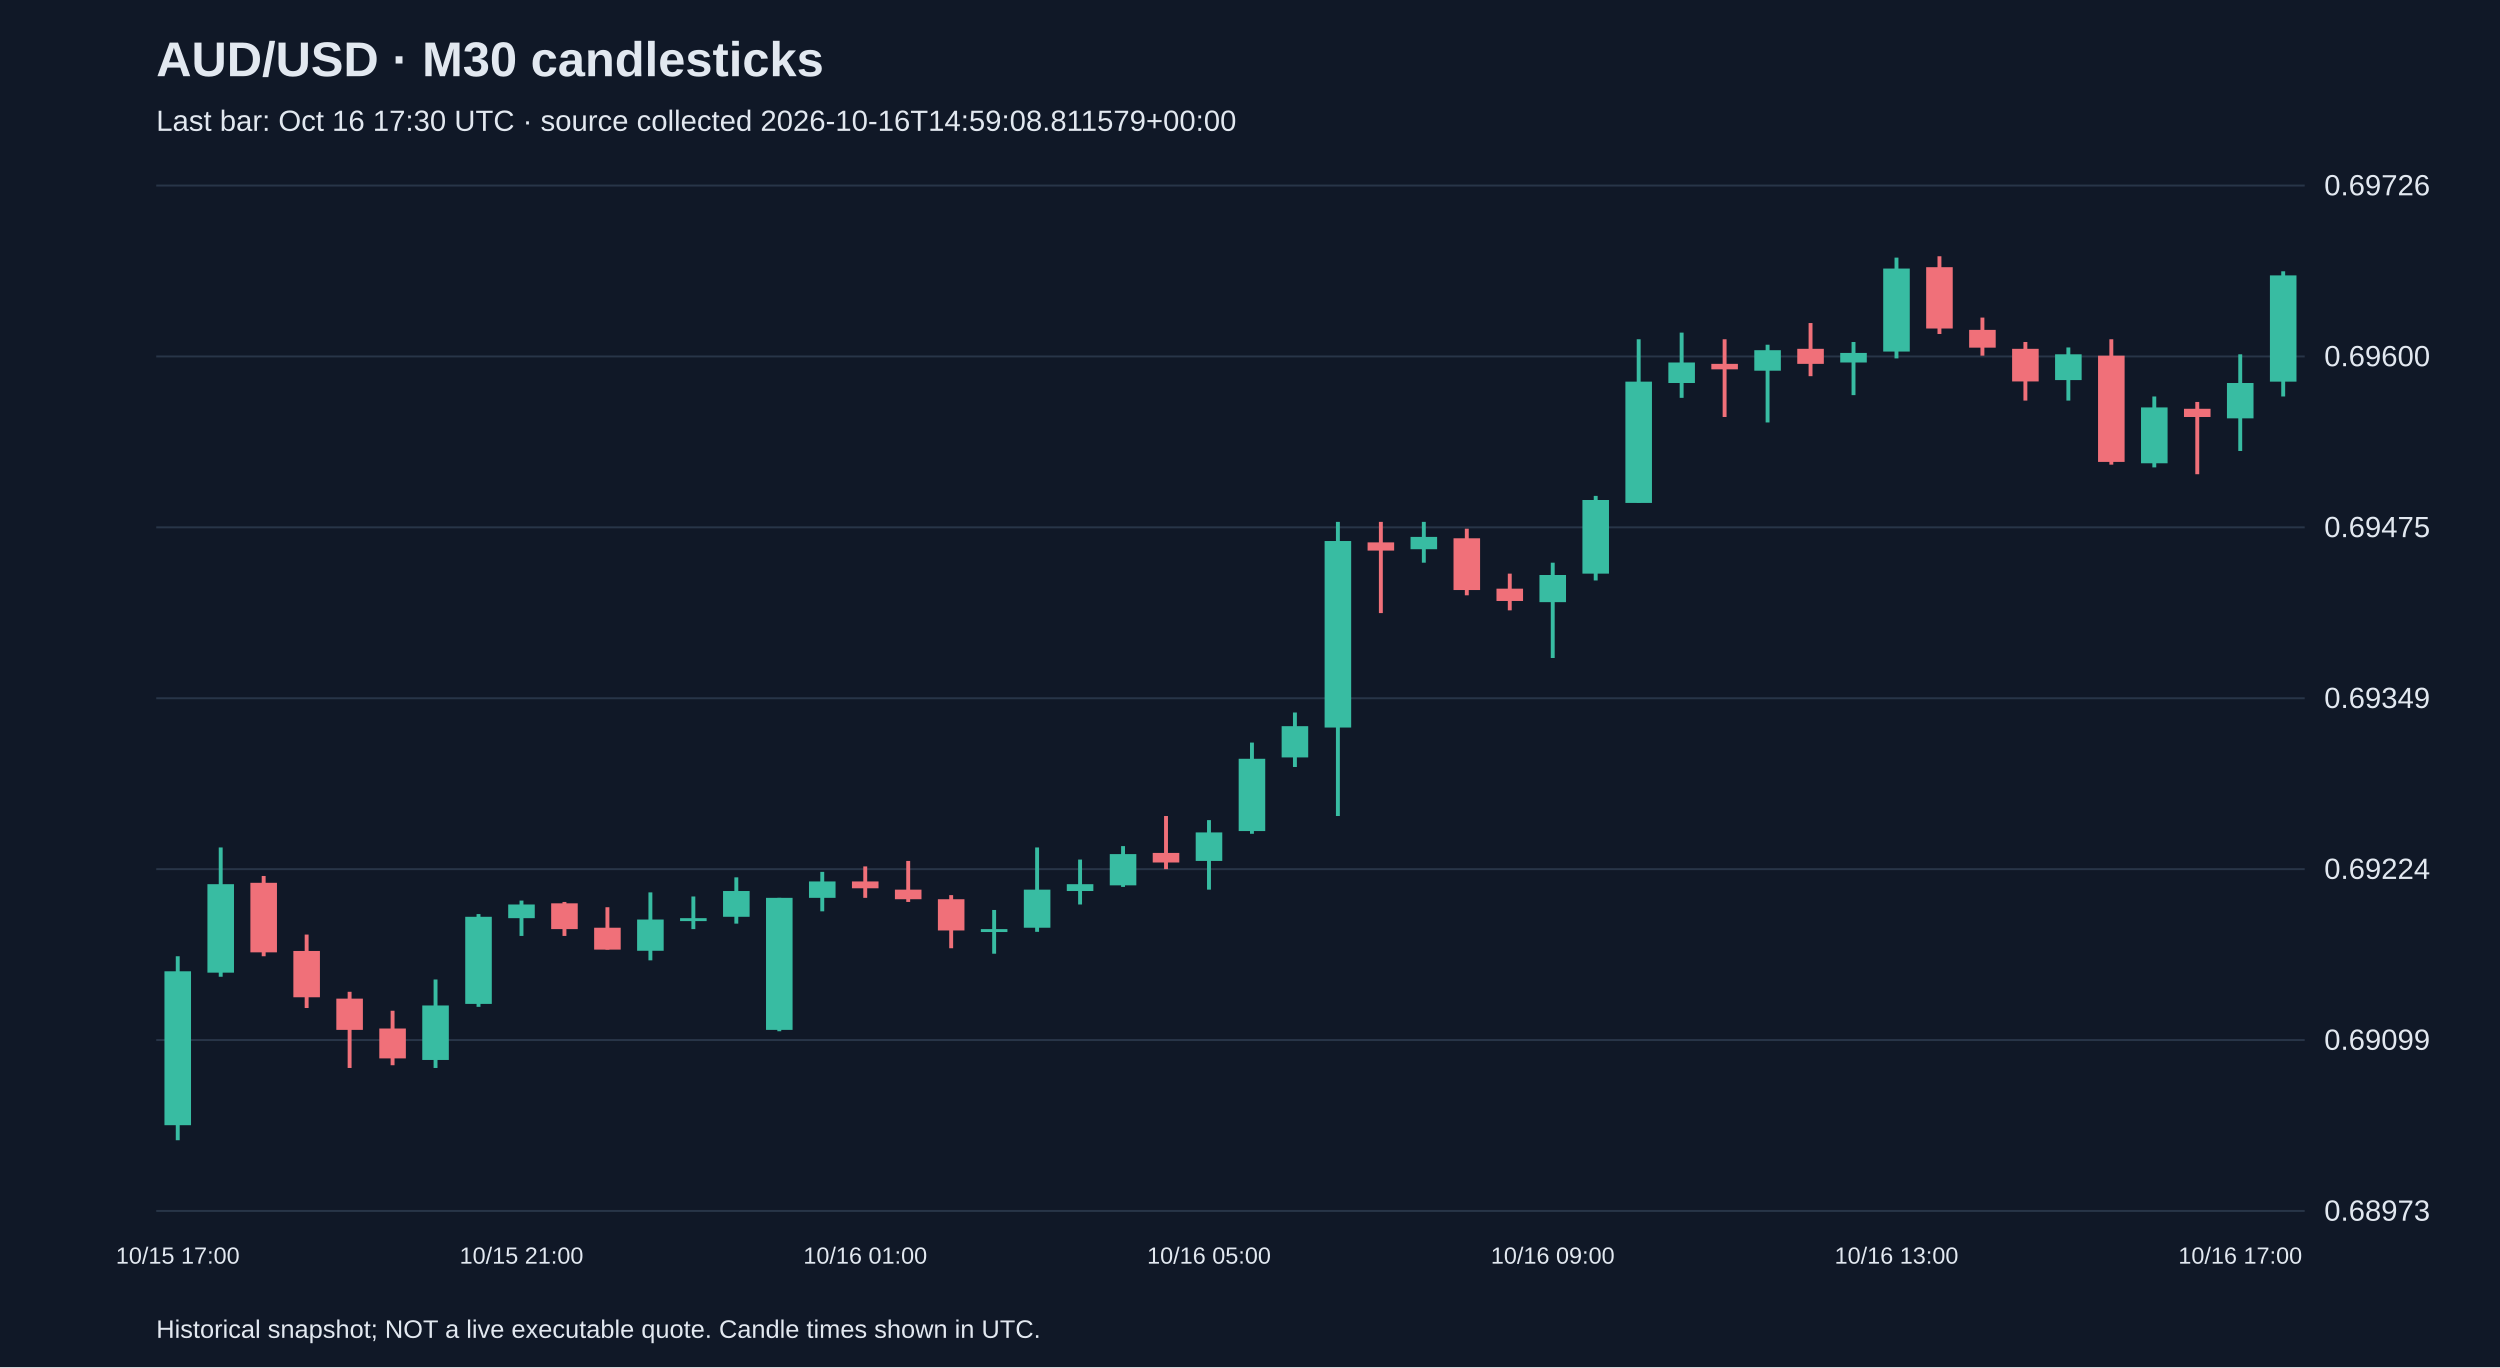
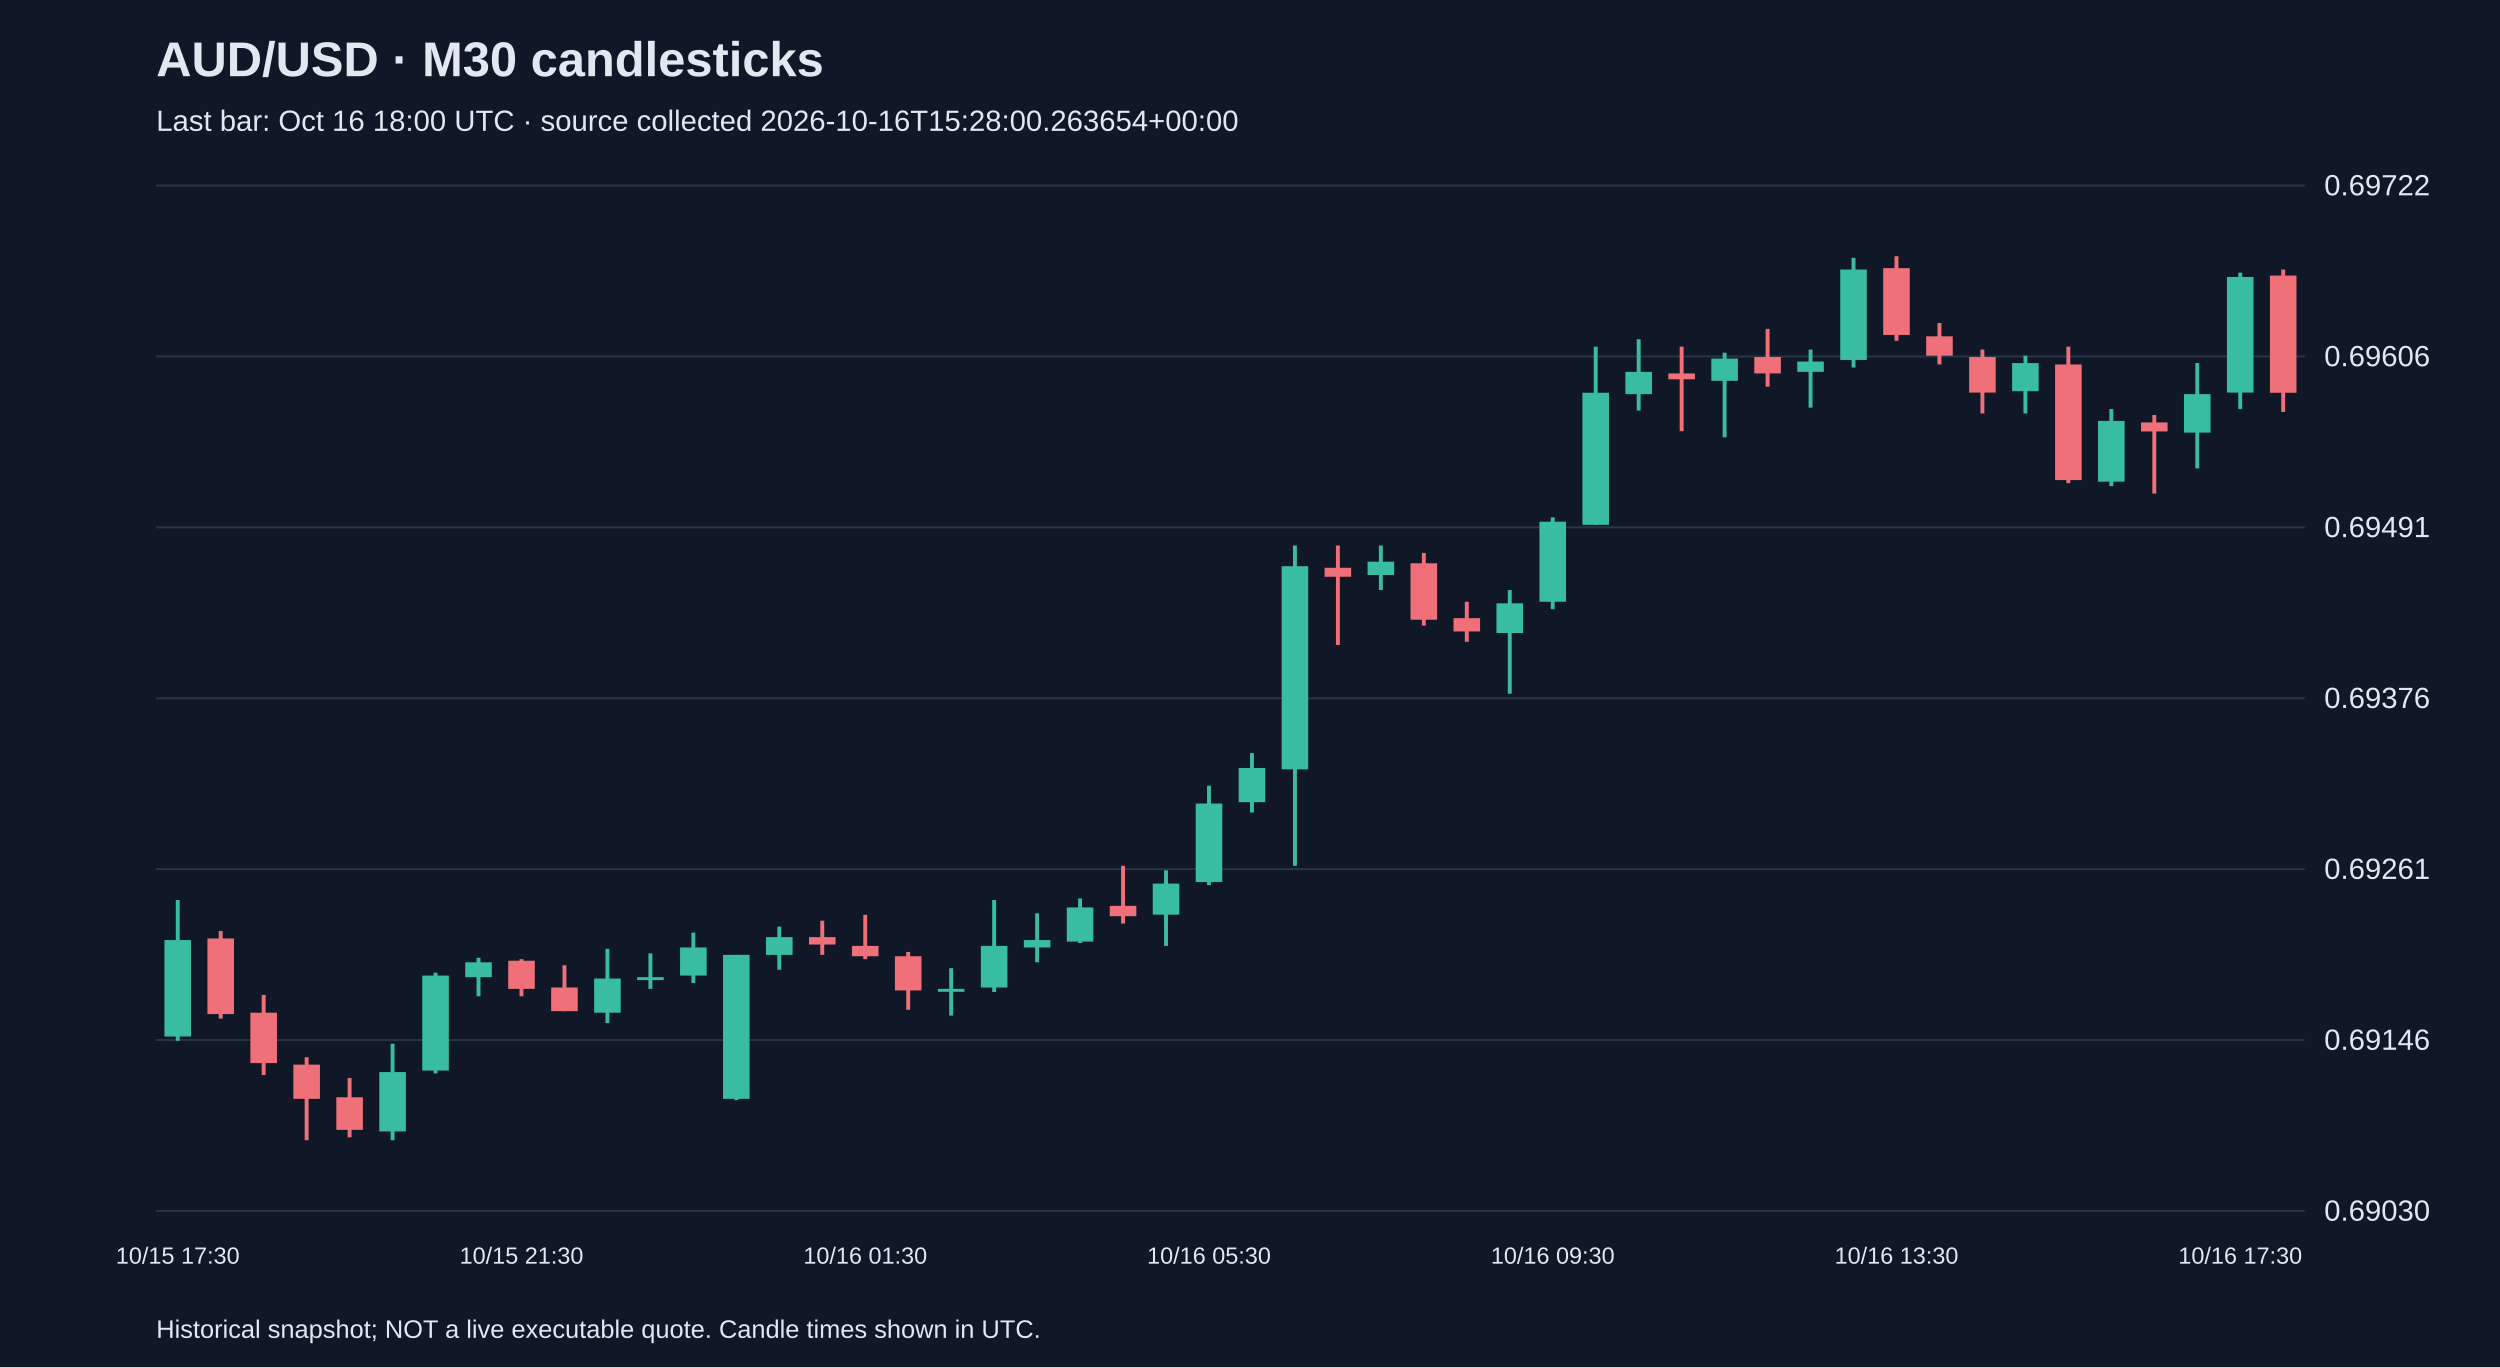
<svg xmlns="http://www.w3.org/2000/svg" viewBox="0 0 1280 700">
  <rect width="100%" height="100%" fill="#101827" />
  <style>text{font-family:Arial,sans-serif;fill:#e2e8f0}</style>
  <text x="80" y="39" font-size="25" font-weight="bold">AUD/USD · M30 candlesticks</text>
-   <text x="80" y="67" font-size="15" fill="#a6b1c5">Last bar: Oct 16 17:30 UTC · source collected 2026-10-16T14:59:08.811579+00:00</text>
+   <text x="80" y="67" font-size="15" fill="#a6b1c5">Last bar: Oct 16 18:00 UTC · source collected 2026-10-16T15:28:00.263654+00:00</text>
  <line x1="80" y1="620.0" x2="1180" y2="620.0" stroke="#283548" />
-   <text x="1190" y="625.0" font-size="15">0.68973</text>
+   <text x="1190" y="625.0" font-size="15">0.69030</text>
  <line x1="80" y1="532.5" x2="1180" y2="532.5" stroke="#283548" />
-   <text x="1190" y="537.5" font-size="15">0.69099</text>
+   <text x="1190" y="537.5" font-size="15">0.69146</text>
  <line x1="80" y1="445.0" x2="1180" y2="445.0" stroke="#283548" />
-   <text x="1190" y="450.0" font-size="15">0.69224</text>
+   <text x="1190" y="450.0" font-size="15">0.69261</text>
  <line x1="80" y1="357.5" x2="1180" y2="357.5" stroke="#283548" />
-   <text x="1190" y="362.5" font-size="15">0.69349</text>
+   <text x="1190" y="362.5" font-size="15">0.69376</text>
  <line x1="80" y1="270.0" x2="1180" y2="270.0" stroke="#283548" />
-   <text x="1190" y="275.0" font-size="15">0.69475</text>
+   <text x="1190" y="275.0" font-size="15">0.69491</text>
  <line x1="80" y1="182.5" x2="1180" y2="182.5" stroke="#283548" />
-   <text x="1190" y="187.5" font-size="15">0.69600</text>
+   <text x="1190" y="187.5" font-size="15">0.69606</text>
  <line x1="80" y1="95.0" x2="1180" y2="95.0" stroke="#283548" />
-   <text x="1190" y="100.0" font-size="15">0.69726</text>
-   <line x1="91.0" y1="489.6" x2="91.0" y2="583.8" stroke="#38bca2" stroke-width="2" />
-   <rect x="84.2" y="497.3" width="13.6" height="78.8" fill="#38bca2" />
-   <text x="91.0" y="647" text-anchor="middle" font-size="12">10/15 17:00</text>
-   <line x1="113.0" y1="433.9" x2="113.0" y2="500.1" stroke="#38bca2" stroke-width="2" />
-   <rect x="106.2" y="452.7" width="13.6" height="45.3" fill="#38bca2" />
-   <line x1="135.0" y1="448.5" x2="135.0" y2="489.6" stroke="#f07079" stroke-width="2" />
-   <rect x="128.2" y="452.0" width="13.6" height="35.6" fill="#f07079" />
-   <line x1="157.0" y1="478.5" x2="157.0" y2="516.1" stroke="#f07079" stroke-width="2" />
-   <rect x="150.2" y="486.9" width="13.6" height="23.7" fill="#f07079" />
-   <line x1="179.0" y1="507.8" x2="179.0" y2="546.8" stroke="#f07079" stroke-width="2" />
-   <rect x="172.2" y="511.3" width="13.6" height="16.0" fill="#f07079" />
-   <line x1="201.0" y1="517.5" x2="201.0" y2="545.4" stroke="#f07079" stroke-width="2" />
-   <rect x="194.2" y="526.6" width="13.6" height="15.3" fill="#f07079" />
-   <line x1="223.0" y1="501.5" x2="223.0" y2="546.8" stroke="#38bca2" stroke-width="2" />
-   <rect x="216.2" y="514.8" width="13.6" height="27.9" fill="#38bca2" />
-   <line x1="245.0" y1="468.0" x2="245.0" y2="515.5" stroke="#38bca2" stroke-width="2" />
-   <rect x="238.2" y="469.4" width="13.6" height="44.6" fill="#38bca2" />
-   <line x1="267.0" y1="461.1" x2="267.0" y2="479.2" stroke="#38bca2" stroke-width="2" />
-   <rect x="260.2" y="463.1" width="13.6" height="7.0" fill="#38bca2" />
-   <text x="267.0" y="647" text-anchor="middle" font-size="12">10/15 21:00</text>
-   <line x1="289.0" y1="461.8" x2="289.0" y2="479.2" stroke="#f07079" stroke-width="2" />
-   <rect x="282.2" y="462.5" width="13.6" height="13.2" fill="#f07079" />
-   <line x1="311.0" y1="464.5" x2="311.0" y2="486.2" stroke="#f07079" stroke-width="2" />
-   <rect x="304.2" y="475.0" width="13.6" height="11.2" fill="#f07079" />
-   <line x1="333.0" y1="456.9" x2="333.0" y2="491.7" stroke="#38bca2" stroke-width="2" />
-   <rect x="326.2" y="470.8" width="13.6" height="16.0" fill="#38bca2" />
-   <line x1="355.0" y1="459.0" x2="355.0" y2="475.7" stroke="#38bca2" stroke-width="2" />
-   <rect x="348.2" y="470.1" width="13.6" height="1.5" fill="#38bca2" />
-   <line x1="377.0" y1="449.2" x2="377.0" y2="472.9" stroke="#38bca2" stroke-width="2" />
-   <rect x="370.2" y="456.2" width="13.6" height="13.2" fill="#38bca2" />
-   <line x1="399.0" y1="459.7" x2="399.0" y2="528.0" stroke="#38bca2" stroke-width="2" />
-   <rect x="392.2" y="459.7" width="13.6" height="67.6" fill="#38bca2" />
-   <line x1="421.0" y1="446.4" x2="421.0" y2="466.6" stroke="#38bca2" stroke-width="2" />
-   <rect x="414.2" y="451.3" width="13.6" height="8.4" fill="#38bca2" />
-   <line x1="443.0" y1="443.6" x2="443.0" y2="459.7" stroke="#f07079" stroke-width="2" />
-   <rect x="436.2" y="451.3" width="13.6" height="3.5" fill="#f07079" />
-   <text x="443.0" y="647" text-anchor="middle" font-size="12">10/16 01:00</text>
-   <line x1="465.0" y1="440.8" x2="465.0" y2="461.8" stroke="#f07079" stroke-width="2" />
-   <rect x="458.2" y="455.5" width="13.6" height="4.9" fill="#f07079" />
-   <line x1="487.0" y1="458.3" x2="487.0" y2="485.5" stroke="#f07079" stroke-width="2" />
-   <rect x="480.2" y="460.4" width="13.6" height="16.0" fill="#f07079" />
-   <line x1="509.0" y1="465.9" x2="509.0" y2="488.3" stroke="#38bca2" stroke-width="2" />
-   <rect x="502.2" y="475.7" width="13.6" height="1.5" fill="#38bca2" />
-   <line x1="531.0" y1="433.9" x2="531.0" y2="477.1" stroke="#38bca2" stroke-width="2" />
-   <rect x="524.2" y="455.5" width="13.6" height="19.5" fill="#38bca2" />
-   <line x1="553.0" y1="440.1" x2="553.0" y2="463.1" stroke="#38bca2" stroke-width="2" />
-   <rect x="546.2" y="452.7" width="13.6" height="3.5" fill="#38bca2" />
-   <line x1="575.0" y1="433.2" x2="575.0" y2="454.1" stroke="#38bca2" stroke-width="2" />
-   <rect x="568.2" y="437.3" width="13.6" height="16.0" fill="#38bca2" />
-   <line x1="597.0" y1="417.8" x2="597.0" y2="445.0" stroke="#f07079" stroke-width="2" />
-   <rect x="590.2" y="436.7" width="13.6" height="4.9" fill="#f07079" />
-   <line x1="619.0" y1="419.9" x2="619.0" y2="455.5" stroke="#38bca2" stroke-width="2" />
-   <rect x="612.2" y="426.2" width="13.6" height="14.6" fill="#38bca2" />
-   <text x="619.0" y="647" text-anchor="middle" font-size="12">10/16 05:00</text>
-   <line x1="641.0" y1="380.2" x2="641.0" y2="426.9" stroke="#38bca2" stroke-width="2" />
-   <rect x="634.2" y="388.5" width="13.6" height="37.0" fill="#38bca2" />
-   <line x1="663.0" y1="364.8" x2="663.0" y2="392.7" stroke="#38bca2" stroke-width="2" />
-   <rect x="656.2" y="371.8" width="13.6" height="16.0" fill="#38bca2" />
-   <line x1="685.0" y1="267.2" x2="685.0" y2="417.8" stroke="#38bca2" stroke-width="2" />
-   <rect x="678.2" y="277.0" width="13.6" height="95.5" fill="#38bca2" />
-   <line x1="707.0" y1="267.2" x2="707.0" y2="313.9" stroke="#f07079" stroke-width="2" />
-   <rect x="700.2" y="277.7" width="13.6" height="4.2" fill="#f07079" />
-   <line x1="729.0" y1="267.2" x2="729.0" y2="288.1" stroke="#38bca2" stroke-width="2" />
-   <rect x="722.2" y="274.9" width="13.6" height="6.3" fill="#38bca2" />
-   <line x1="751.0" y1="270.7" x2="751.0" y2="304.8" stroke="#f07079" stroke-width="2" />
-   <rect x="744.2" y="275.6" width="13.6" height="26.5" fill="#f07079" />
-   <line x1="773.0" y1="293.7" x2="773.0" y2="312.5" stroke="#f07079" stroke-width="2" />
-   <rect x="766.2" y="301.4" width="13.6" height="6.3" fill="#f07079" />
-   <line x1="795.0" y1="288.1" x2="795.0" y2="336.9" stroke="#38bca2" stroke-width="2" />
-   <rect x="788.2" y="294.4" width="13.6" height="13.9" fill="#38bca2" />
-   <text x="795.0" y="647" text-anchor="middle" font-size="12">10/16 09:00</text>
-   <line x1="817.0" y1="253.9" x2="817.0" y2="297.2" stroke="#38bca2" stroke-width="2" />
-   <rect x="810.2" y="256.0" width="13.6" height="37.7" fill="#38bca2" />
-   <line x1="839.0" y1="173.7" x2="839.0" y2="257.4" stroke="#38bca2" stroke-width="2" />
-   <rect x="832.2" y="195.4" width="13.6" height="62.1" fill="#38bca2" />
-   <line x1="861.0" y1="170.3" x2="861.0" y2="203.7" stroke="#38bca2" stroke-width="2" />
-   <rect x="854.2" y="185.6" width="13.6" height="10.5" fill="#38bca2" />
-   <line x1="883.0" y1="173.7" x2="883.0" y2="213.5" stroke="#f07079" stroke-width="2" />
-   <rect x="876.2" y="186.3" width="13.6" height="2.8" fill="#f07079" />
-   <line x1="905.0" y1="176.5" x2="905.0" y2="216.3" stroke="#38bca2" stroke-width="2" />
-   <rect x="898.2" y="179.3" width="13.6" height="10.5" fill="#38bca2" />
-   <line x1="927.0" y1="165.4" x2="927.0" y2="192.6" stroke="#f07079" stroke-width="2" />
-   <rect x="920.2" y="178.6" width="13.6" height="7.7" fill="#f07079" />
-   <line x1="949.0" y1="175.1" x2="949.0" y2="202.3" stroke="#38bca2" stroke-width="2" />
-   <rect x="942.2" y="180.7" width="13.6" height="4.9" fill="#38bca2" />
-   <line x1="971.0" y1="131.9" x2="971.0" y2="183.5" stroke="#38bca2" stroke-width="2" />
-   <rect x="964.2" y="137.5" width="13.6" height="42.5" fill="#38bca2" />
-   <text x="971.0" y="647" text-anchor="middle" font-size="12">10/16 13:00</text>
-   <line x1="993.0" y1="131.2" x2="993.0" y2="171.0" stroke="#f07079" stroke-width="2" />
-   <rect x="986.2" y="136.8" width="13.6" height="31.4" fill="#f07079" />
-   <line x1="1015.0" y1="162.6" x2="1015.0" y2="182.1" stroke="#f07079" stroke-width="2" />
-   <rect x="1008.2" y="168.9" width="13.6" height="9.1" fill="#f07079" />
-   <line x1="1037.0" y1="175.1" x2="1037.0" y2="205.1" stroke="#f07079" stroke-width="2" />
-   <rect x="1030.2" y="178.6" width="13.6" height="16.7" fill="#f07079" />
-   <line x1="1059.0" y1="177.9" x2="1059.0" y2="205.1" stroke="#38bca2" stroke-width="2" />
-   <rect x="1052.2" y="181.4" width="13.6" height="13.2" fill="#38bca2" />
-   <line x1="1081.0" y1="173.7" x2="1081.0" y2="237.9" stroke="#f07079" stroke-width="2" />
-   <rect x="1074.2" y="182.1" width="13.6" height="54.4" fill="#f07079" />
-   <line x1="1103.0" y1="203.0" x2="1103.0" y2="239.3" stroke="#38bca2" stroke-width="2" />
-   <rect x="1096.2" y="208.6" width="13.6" height="28.6" fill="#38bca2" />
-   <line x1="1125.0" y1="205.8" x2="1125.0" y2="242.8" stroke="#f07079" stroke-width="2" />
-   <rect x="1118.2" y="209.3" width="13.6" height="4.2" fill="#f07079" />
-   <line x1="1147.0" y1="181.4" x2="1147.0" y2="230.9" stroke="#38bca2" stroke-width="2" />
-   <rect x="1140.2" y="196.1" width="13.6" height="18.1" fill="#38bca2" />
-   <text x="1147.0" y="647" text-anchor="middle" font-size="12">10/16 17:00</text>
-   <line x1="1169.0" y1="138.9" x2="1169.0" y2="203.0" stroke="#38bca2" stroke-width="2" />
-   <rect x="1162.2" y="141.0" width="13.6" height="54.4" fill="#38bca2" />
+   <text x="1190" y="100.0" font-size="15">0.69722</text>
+   <line x1="91.0" y1="460.8" x2="91.0" y2="532.9" stroke="#38bca2" stroke-width="2" />
+   <rect x="84.2" y="481.3" width="13.6" height="49.4" fill="#38bca2" />
+   <text x="91.0" y="647" text-anchor="middle" font-size="12">10/15 17:30</text>
+   <line x1="113.0" y1="476.7" x2="113.0" y2="521.5" stroke="#f07079" stroke-width="2" />
+   <rect x="106.2" y="480.5" width="13.6" height="38.7" fill="#f07079" />
+   <line x1="135.0" y1="509.4" x2="135.0" y2="550.4" stroke="#f07079" stroke-width="2" />
+   <rect x="128.2" y="518.5" width="13.6" height="25.8" fill="#f07079" />
+   <line x1="157.0" y1="541.3" x2="157.0" y2="583.8" stroke="#f07079" stroke-width="2" />
+   <rect x="150.2" y="545.1" width="13.6" height="17.5" fill="#f07079" />
+   <line x1="179.0" y1="551.9" x2="179.0" y2="582.3" stroke="#f07079" stroke-width="2" />
+   <rect x="172.2" y="561.8" width="13.6" height="16.7" fill="#f07079" />
+   <line x1="201.0" y1="534.4" x2="201.0" y2="583.8" stroke="#38bca2" stroke-width="2" />
+   <rect x="194.2" y="548.9" width="13.6" height="30.4" fill="#38bca2" />
+   <line x1="223.0" y1="498.0" x2="223.0" y2="549.6" stroke="#38bca2" stroke-width="2" />
+   <rect x="216.2" y="499.5" width="13.6" height="48.6" fill="#38bca2" />
+   <line x1="245.0" y1="490.4" x2="245.0" y2="510.1" stroke="#38bca2" stroke-width="2" />
+   <rect x="238.2" y="492.7" width="13.6" height="7.6" fill="#38bca2" />
+   <line x1="267.0" y1="491.1" x2="267.0" y2="510.1" stroke="#f07079" stroke-width="2" />
+   <rect x="260.2" y="491.9" width="13.6" height="14.4" fill="#f07079" />
+   <text x="267.0" y="647" text-anchor="middle" font-size="12">10/15 21:30</text>
+   <line x1="289.0" y1="494.2" x2="289.0" y2="517.7" stroke="#f07079" stroke-width="2" />
+   <rect x="282.2" y="505.6" width="13.6" height="12.1" fill="#f07079" />
+   <line x1="311.0" y1="485.8" x2="311.0" y2="523.8" stroke="#38bca2" stroke-width="2" />
+   <rect x="304.2" y="501.0" width="13.6" height="17.5" fill="#38bca2" />
+   <line x1="333.0" y1="488.1" x2="333.0" y2="506.3" stroke="#38bca2" stroke-width="2" />
+   <rect x="326.2" y="500.3" width="13.6" height="1.5" fill="#38bca2" />
+   <line x1="355.0" y1="477.5" x2="355.0" y2="503.3" stroke="#38bca2" stroke-width="2" />
+   <rect x="348.2" y="485.1" width="13.6" height="14.4" fill="#38bca2" />
+   <line x1="377.0" y1="488.9" x2="377.0" y2="563.3" stroke="#38bca2" stroke-width="2" />
+   <rect x="370.2" y="488.9" width="13.6" height="73.7" fill="#38bca2" />
+   <line x1="399.0" y1="474.4" x2="399.0" y2="496.5" stroke="#38bca2" stroke-width="2" />
+   <rect x="392.2" y="479.8" width="13.6" height="9.1" fill="#38bca2" />
+   <line x1="421.0" y1="471.4" x2="421.0" y2="488.9" stroke="#f07079" stroke-width="2" />
+   <rect x="414.2" y="479.8" width="13.6" height="3.8" fill="#f07079" />
+   <line x1="443.0" y1="468.4" x2="443.0" y2="491.1" stroke="#f07079" stroke-width="2" />
+   <rect x="436.2" y="484.3" width="13.6" height="5.3" fill="#f07079" />
+   <text x="443.0" y="647" text-anchor="middle" font-size="12">10/16 01:30</text>
+   <line x1="465.0" y1="487.4" x2="465.0" y2="517.0" stroke="#f07079" stroke-width="2" />
+   <rect x="458.2" y="489.6" width="13.6" height="17.5" fill="#f07079" />
+   <line x1="487.0" y1="495.7" x2="487.0" y2="520.0" stroke="#38bca2" stroke-width="2" />
+   <rect x="480.2" y="506.3" width="13.6" height="1.5" fill="#38bca2" />
+   <line x1="509.0" y1="460.8" x2="509.0" y2="507.9" stroke="#38bca2" stroke-width="2" />
+   <rect x="502.2" y="484.3" width="13.6" height="21.3" fill="#38bca2" />
+   <line x1="531.0" y1="467.6" x2="531.0" y2="492.7" stroke="#38bca2" stroke-width="2" />
+   <rect x="524.2" y="481.3" width="13.6" height="3.8" fill="#38bca2" />
+   <line x1="553.0" y1="460.0" x2="553.0" y2="482.8" stroke="#38bca2" stroke-width="2" />
+   <rect x="546.2" y="464.6" width="13.6" height="17.5" fill="#38bca2" />
+   <line x1="575.0" y1="443.3" x2="575.0" y2="472.9" stroke="#f07079" stroke-width="2" />
+   <rect x="568.2" y="463.8" width="13.6" height="5.3" fill="#f07079" />
+   <line x1="597.0" y1="445.6" x2="597.0" y2="484.3" stroke="#38bca2" stroke-width="2" />
+   <rect x="590.2" y="452.4" width="13.6" height="15.9" fill="#38bca2" />
+   <line x1="619.0" y1="402.3" x2="619.0" y2="453.2" stroke="#38bca2" stroke-width="2" />
+   <rect x="612.2" y="411.4" width="13.6" height="40.2" fill="#38bca2" />
+   <text x="619.0" y="647" text-anchor="middle" font-size="12">10/16 05:30</text>
+   <line x1="641.0" y1="385.6" x2="641.0" y2="416.0" stroke="#38bca2" stroke-width="2" />
+   <rect x="634.2" y="393.2" width="13.6" height="17.5" fill="#38bca2" />
+   <line x1="663.0" y1="279.3" x2="663.0" y2="443.3" stroke="#38bca2" stroke-width="2" />
+   <rect x="656.2" y="289.9" width="13.6" height="104.0" fill="#38bca2" />
+   <line x1="685.0" y1="279.3" x2="685.0" y2="330.2" stroke="#f07079" stroke-width="2" />
+   <rect x="678.2" y="290.7" width="13.6" height="4.6" fill="#f07079" />
+   <line x1="707.0" y1="279.3" x2="707.0" y2="302.1" stroke="#38bca2" stroke-width="2" />
+   <rect x="700.2" y="287.6" width="13.6" height="6.8" fill="#38bca2" />
+   <line x1="729.0" y1="283.1" x2="729.0" y2="320.3" stroke="#f07079" stroke-width="2" />
+   <rect x="722.2" y="288.4" width="13.6" height="28.9" fill="#f07079" />
+   <line x1="751.0" y1="308.1" x2="751.0" y2="328.6" stroke="#f07079" stroke-width="2" />
+   <rect x="744.2" y="316.5" width="13.6" height="6.8" fill="#f07079" />
+   <line x1="773.0" y1="302.1" x2="773.0" y2="355.2" stroke="#38bca2" stroke-width="2" />
+   <rect x="766.2" y="308.9" width="13.6" height="15.2" fill="#38bca2" />
+   <line x1="795.0" y1="264.9" x2="795.0" y2="311.9" stroke="#38bca2" stroke-width="2" />
+   <rect x="788.2" y="267.1" width="13.6" height="41.0" fill="#38bca2" />
+   <text x="795.0" y="647" text-anchor="middle" font-size="12">10/16 09:30</text>
+   <line x1="817.0" y1="177.5" x2="817.0" y2="268.7" stroke="#38bca2" stroke-width="2" />
+   <rect x="810.2" y="201.1" width="13.6" height="67.6" fill="#38bca2" />
+   <line x1="839.0" y1="173.7" x2="839.0" y2="210.2" stroke="#38bca2" stroke-width="2" />
+   <rect x="832.2" y="190.4" width="13.6" height="11.4" fill="#38bca2" />
+   <line x1="861.0" y1="177.5" x2="861.0" y2="220.8" stroke="#f07079" stroke-width="2" />
+   <rect x="854.2" y="191.2" width="13.6" height="3.0" fill="#f07079" />
+   <line x1="883.0" y1="180.6" x2="883.0" y2="223.9" stroke="#38bca2" stroke-width="2" />
+   <rect x="876.2" y="183.6" width="13.6" height="11.4" fill="#38bca2" />
+   <line x1="905.0" y1="168.4" x2="905.0" y2="198.0" stroke="#f07079" stroke-width="2" />
+   <rect x="898.2" y="182.8" width="13.6" height="8.4" fill="#f07079" />
+   <line x1="927.0" y1="179.0" x2="927.0" y2="208.7" stroke="#38bca2" stroke-width="2" />
+   <rect x="920.2" y="185.1" width="13.6" height="5.3" fill="#38bca2" />
+   <line x1="949.0" y1="132.0" x2="949.0" y2="188.2" stroke="#38bca2" stroke-width="2" />
+   <rect x="942.2" y="138.0" width="13.6" height="46.3" fill="#38bca2" />
+   <line x1="971.0" y1="131.2" x2="971.0" y2="174.5" stroke="#f07079" stroke-width="2" />
+   <rect x="964.2" y="137.3" width="13.6" height="34.2" fill="#f07079" />
+   <text x="971.0" y="647" text-anchor="middle" font-size="12">10/16 13:30</text>
+   <line x1="993.0" y1="165.4" x2="993.0" y2="186.6" stroke="#f07079" stroke-width="2" />
+   <rect x="986.2" y="172.2" width="13.6" height="9.9" fill="#f07079" />
+   <line x1="1015.0" y1="179.0" x2="1015.0" y2="211.7" stroke="#f07079" stroke-width="2" />
+   <rect x="1008.2" y="182.8" width="13.6" height="18.2" fill="#f07079" />
+   <line x1="1037.0" y1="182.1" x2="1037.0" y2="211.7" stroke="#38bca2" stroke-width="2" />
+   <rect x="1030.2" y="185.9" width="13.6" height="14.4" fill="#38bca2" />
+   <line x1="1059.0" y1="177.5" x2="1059.0" y2="247.4" stroke="#f07079" stroke-width="2" />
+   <rect x="1052.2" y="186.6" width="13.6" height="59.2" fill="#f07079" />
+   <line x1="1081.0" y1="209.4" x2="1081.0" y2="248.9" stroke="#38bca2" stroke-width="2" />
+   <rect x="1074.2" y="215.5" width="13.6" height="31.1" fill="#38bca2" />
+   <line x1="1103.0" y1="212.5" x2="1103.0" y2="252.7" stroke="#f07079" stroke-width="2" />
+   <rect x="1096.2" y="216.3" width="13.6" height="4.6" fill="#f07079" />
+   <line x1="1125.0" y1="185.9" x2="1125.0" y2="239.8" stroke="#38bca2" stroke-width="2" />
+   <rect x="1118.2" y="201.8" width="13.6" height="19.7" fill="#38bca2" />
+   <line x1="1147.0" y1="139.6" x2="1147.0" y2="209.4" stroke="#38bca2" stroke-width="2" />
+   <rect x="1140.2" y="141.8" width="13.6" height="59.2" fill="#38bca2" />
+   <text x="1147.0" y="647" text-anchor="middle" font-size="12">10/16 17:30</text>
+   <line x1="1169.0" y1="138.0" x2="1169.0" y2="210.9" stroke="#f07079" stroke-width="2" />
+   <rect x="1162.2" y="141.1" width="13.6" height="60.0" fill="#f07079" />
  <text x="80" y="685" font-size="13">Historical snapshot; NOT a live executable quote. Candle times shown in UTC.</text>
</svg>
